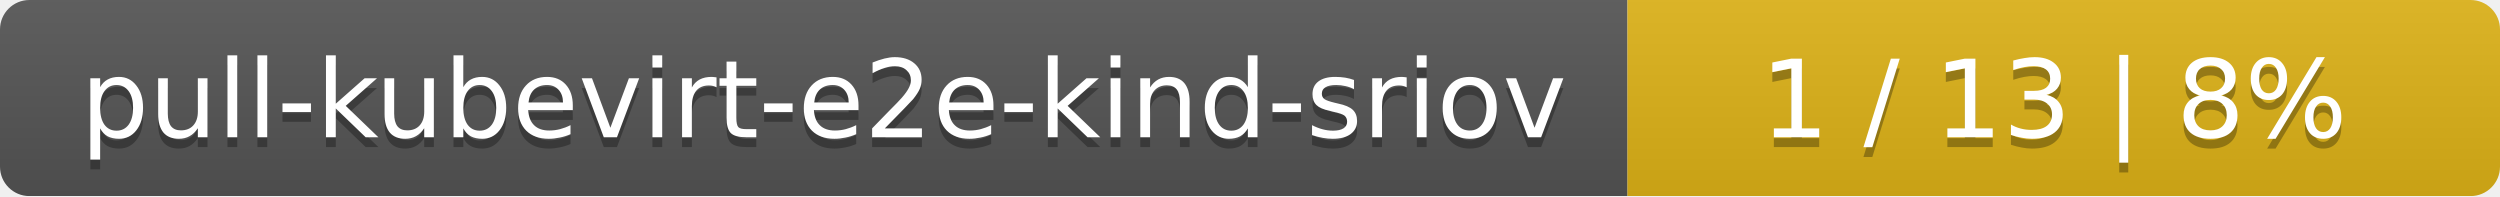
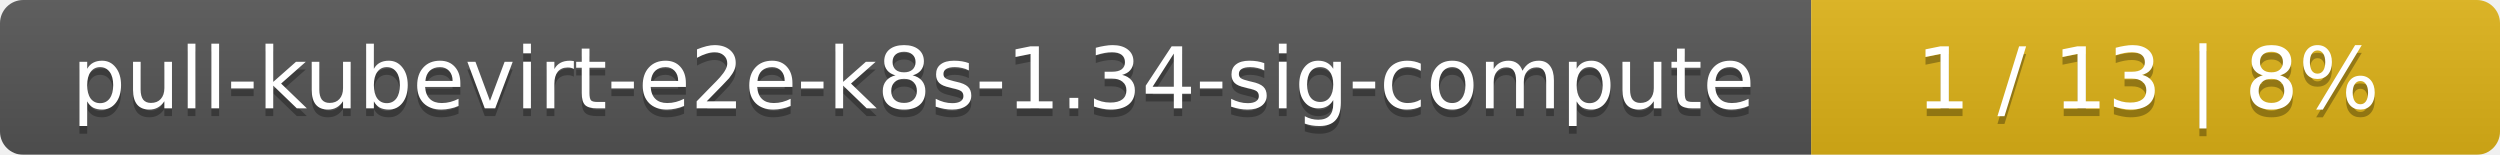
- <svg xmlns="http://www.w3.org/2000/svg" width="255" height="20">
+ <svg xmlns="http://www.w3.org/2000/svg" width="323" height="20">
  <linearGradient id="smooth" x2="0" y2="100%">
    <stop offset="0" stop-color="#bbb" stop-opacity=".1" />
    <stop offset="1" stop-opacity=".1" />
  </linearGradient>
  <mask id="round">
-     <rect width="255" height="20" rx="3" fill="#fff" />
+     <rect width="323" height="20" rx="3" fill="#fff" />
  </mask>
  <g mask="url(#round)">
-     <rect width="166" height="20" fill="#555" />
-     <rect x="166" width="89" height="20" fill="#dfb317" />
-     <rect width="255" height="20" fill="url(#smooth)" />
+     <rect width="234" height="20" fill="#555" />
+     <rect x="234" width="89" height="20" fill="#dfb317" />
+     <rect width="323" height="20" fill="url(#smooth)" />
  </g>
  <g fill="#fff" text-anchor="middle" font-family="DejaVu Sans,Verdana,Geneva,sans-serif" font-size="11">
-     <text x="84" y="15" fill="#010101" fill-opacity=".3">pull-kubevirt-e2e-kind-sriov</text>
-     <text x="84" y="14">pull-kubevirt-e2e-kind-sriov</text>
-     <text x="209.5" y="15" fill="#010101" fill-opacity=".3">1 / 13    |    8%</text>
-     <text x="209.5" y="14">1 / 13    |    8%</text>
+     <text x="118" y="15" fill="#010101" fill-opacity=".3">pull-kubevirt-e2e-k8s-1.34-sig-compute</text>
+     <text x="118" y="14">pull-kubevirt-e2e-k8s-1.34-sig-compute</text>
+     <text x="277.5" y="15" fill="#010101" fill-opacity=".3">1 / 13    |    8%</text>
+     <text x="277.5" y="14">1 / 13    |    8%</text>
  </g>
</svg>
